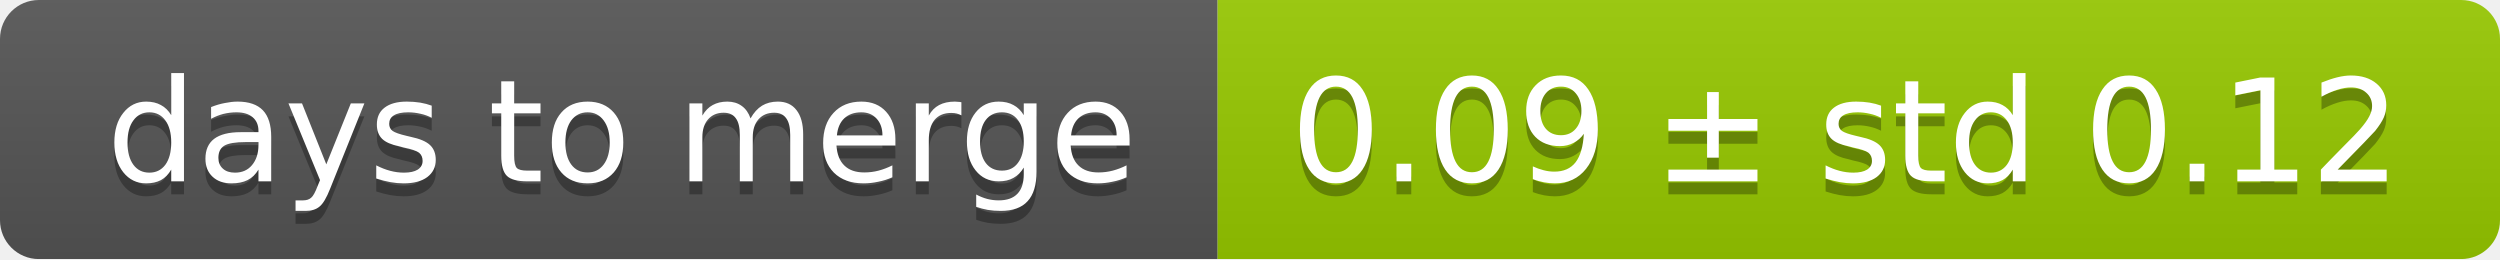
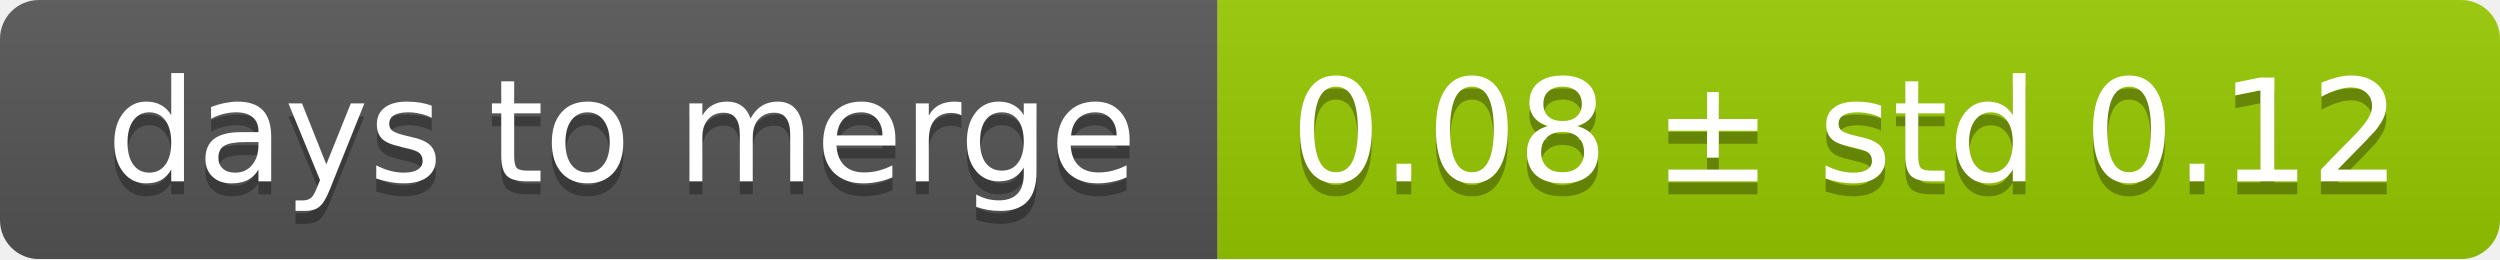
<svg xmlns="http://www.w3.org/2000/svg" width="193" height="20">
  <linearGradient id="smooth" x2="0" y2="100%">
    <stop offset="0" stop-color="#bbb" stop-opacity=".1" />
    <stop offset="1" stop-opacity=".1" />
  </linearGradient>
  <mask id="round">
    <rect width="193" height="20" rx="3" fill="#fff" />
  </mask>
  <g mask="url(#round)">
    <rect width="94" height="20" fill="#555" />
    <rect x="94" width="99" height="20" fill="#97ca00" />
    <rect width="193" height="20" fill="url(#smooth)" />
  </g>
  <g fill="#fff" text-anchor="middle" font-family="DejaVu Sans,Verdana,Geneva,sans-serif" font-size="11">
    <text x="48" y="15" fill="#010101" fill-opacity=".3">days to merge</text>
    <text x="48" y="14">days to merge</text>
-     <text x="142.5" y="15" fill="#010101" fill-opacity=".3">0.09 ± std 0.12</text>
-     <text x="142.5" y="14">0.09 ± std 0.12</text>
+     <text x="142.5" y="15" fill="#010101" fill-opacity=".3">0.08 ± std 0.12</text>
+     <text x="142.5" y="14">0.08 ± std 0.12</text>
  </g>
</svg>
